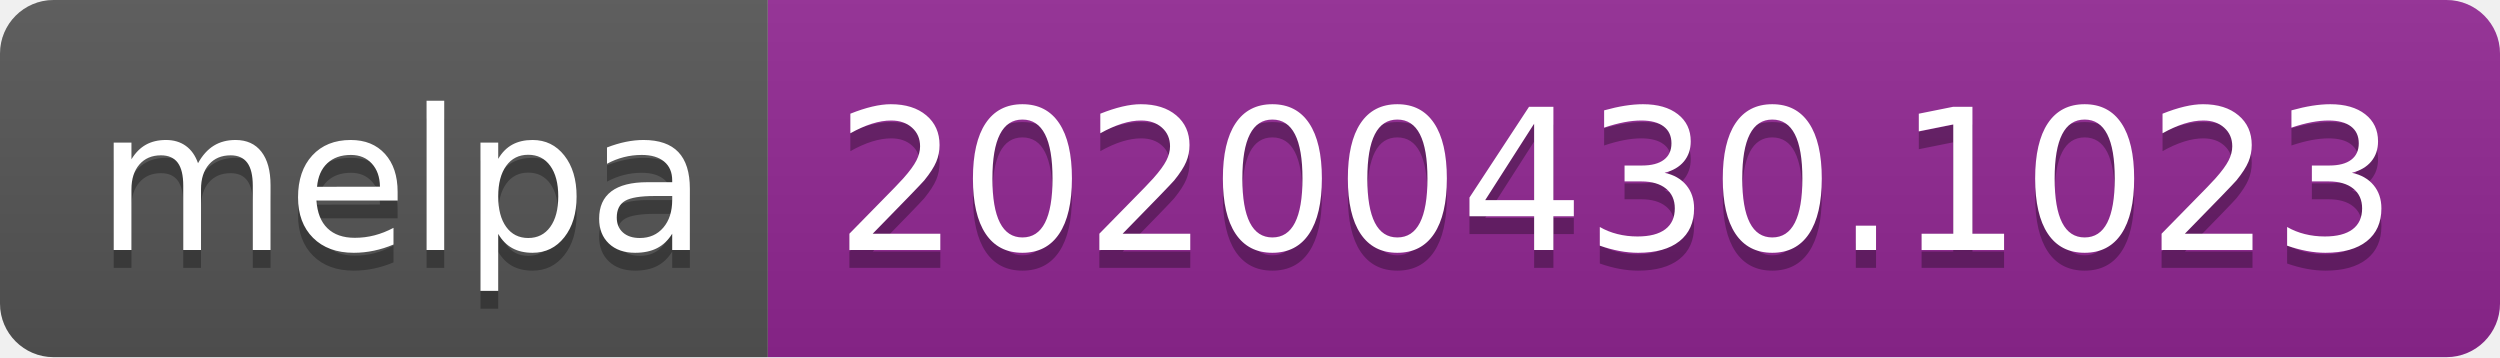
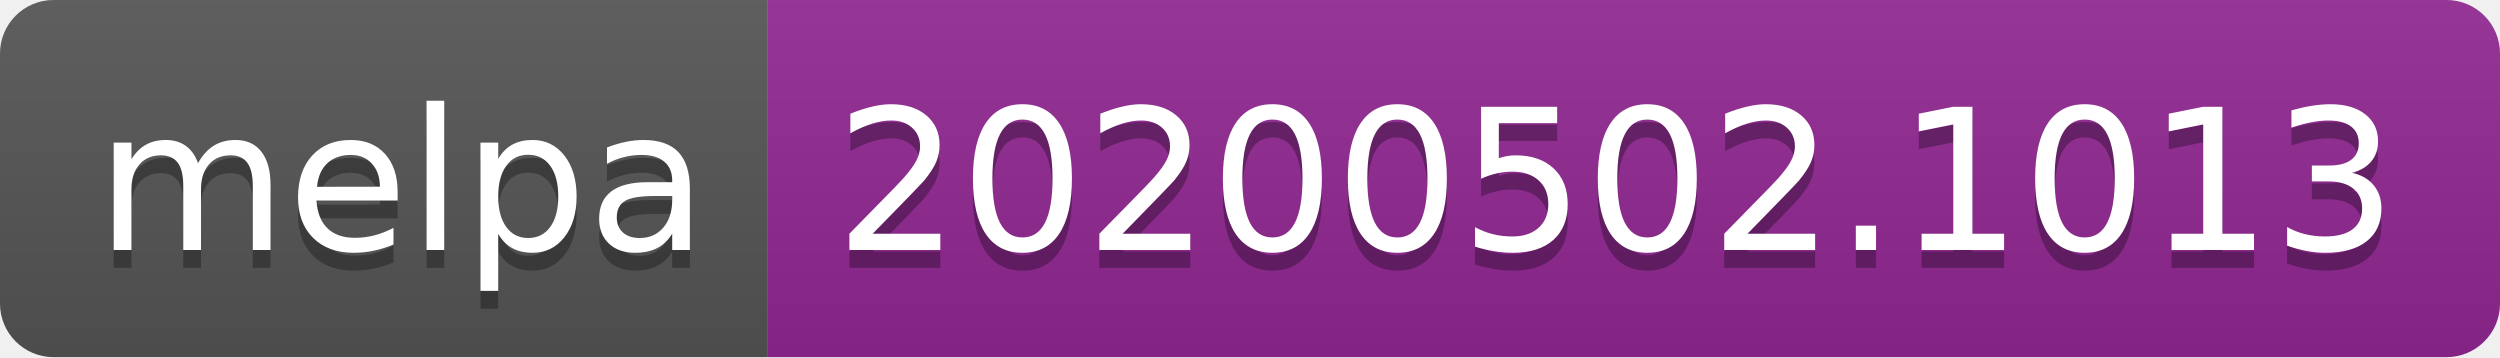
<svg xmlns="http://www.w3.org/2000/svg" width="140" height="20">
  <linearGradient id="s" x2="0" y2="100%">
    <stop offset="0" stop-color="#bbb" stop-opacity=".1" />
    <stop offset="1" stop-opacity=".1" />
  </linearGradient>
  <clipPath id="r">
    <rect width="140" height="20" rx="3" fill="#fff" />
  </clipPath>
  <g clip-path="url(#r)">
    <rect width="43" height="20" fill="#555" />
    <rect x="43" width="97" height="20" fill="#922793" />
    <rect width="140" height="20" fill="url(#s)" />
  </g>
  <g fill="#fff" text-anchor="middle" font-family="DejaVu Sans,Verdana,Geneva,sans-serif" font-size="110">
    <text x="225" y="150" fill="#010101" fill-opacity=".3" transform="scale(.1)" textLength="330">melpa</text>
    <text x="225" y="140" transform="scale(.1)" textLength="330">melpa</text>
-     <text x="905" y="150" fill="#010101" fill-opacity=".3" transform="scale(.1)" textLength="870">20200430.1023</text>
-     <text x="905" y="140" transform="scale(.1)" textLength="870">20200430.1023</text>
+     <text x="905" y="150" fill="#010101" fill-opacity=".3" transform="scale(.1)" textLength="870">20200502.1013</text>
+     <text x="905" y="140" transform="scale(.1)" textLength="870">20200502.1013</text>
  </g>
</svg>
